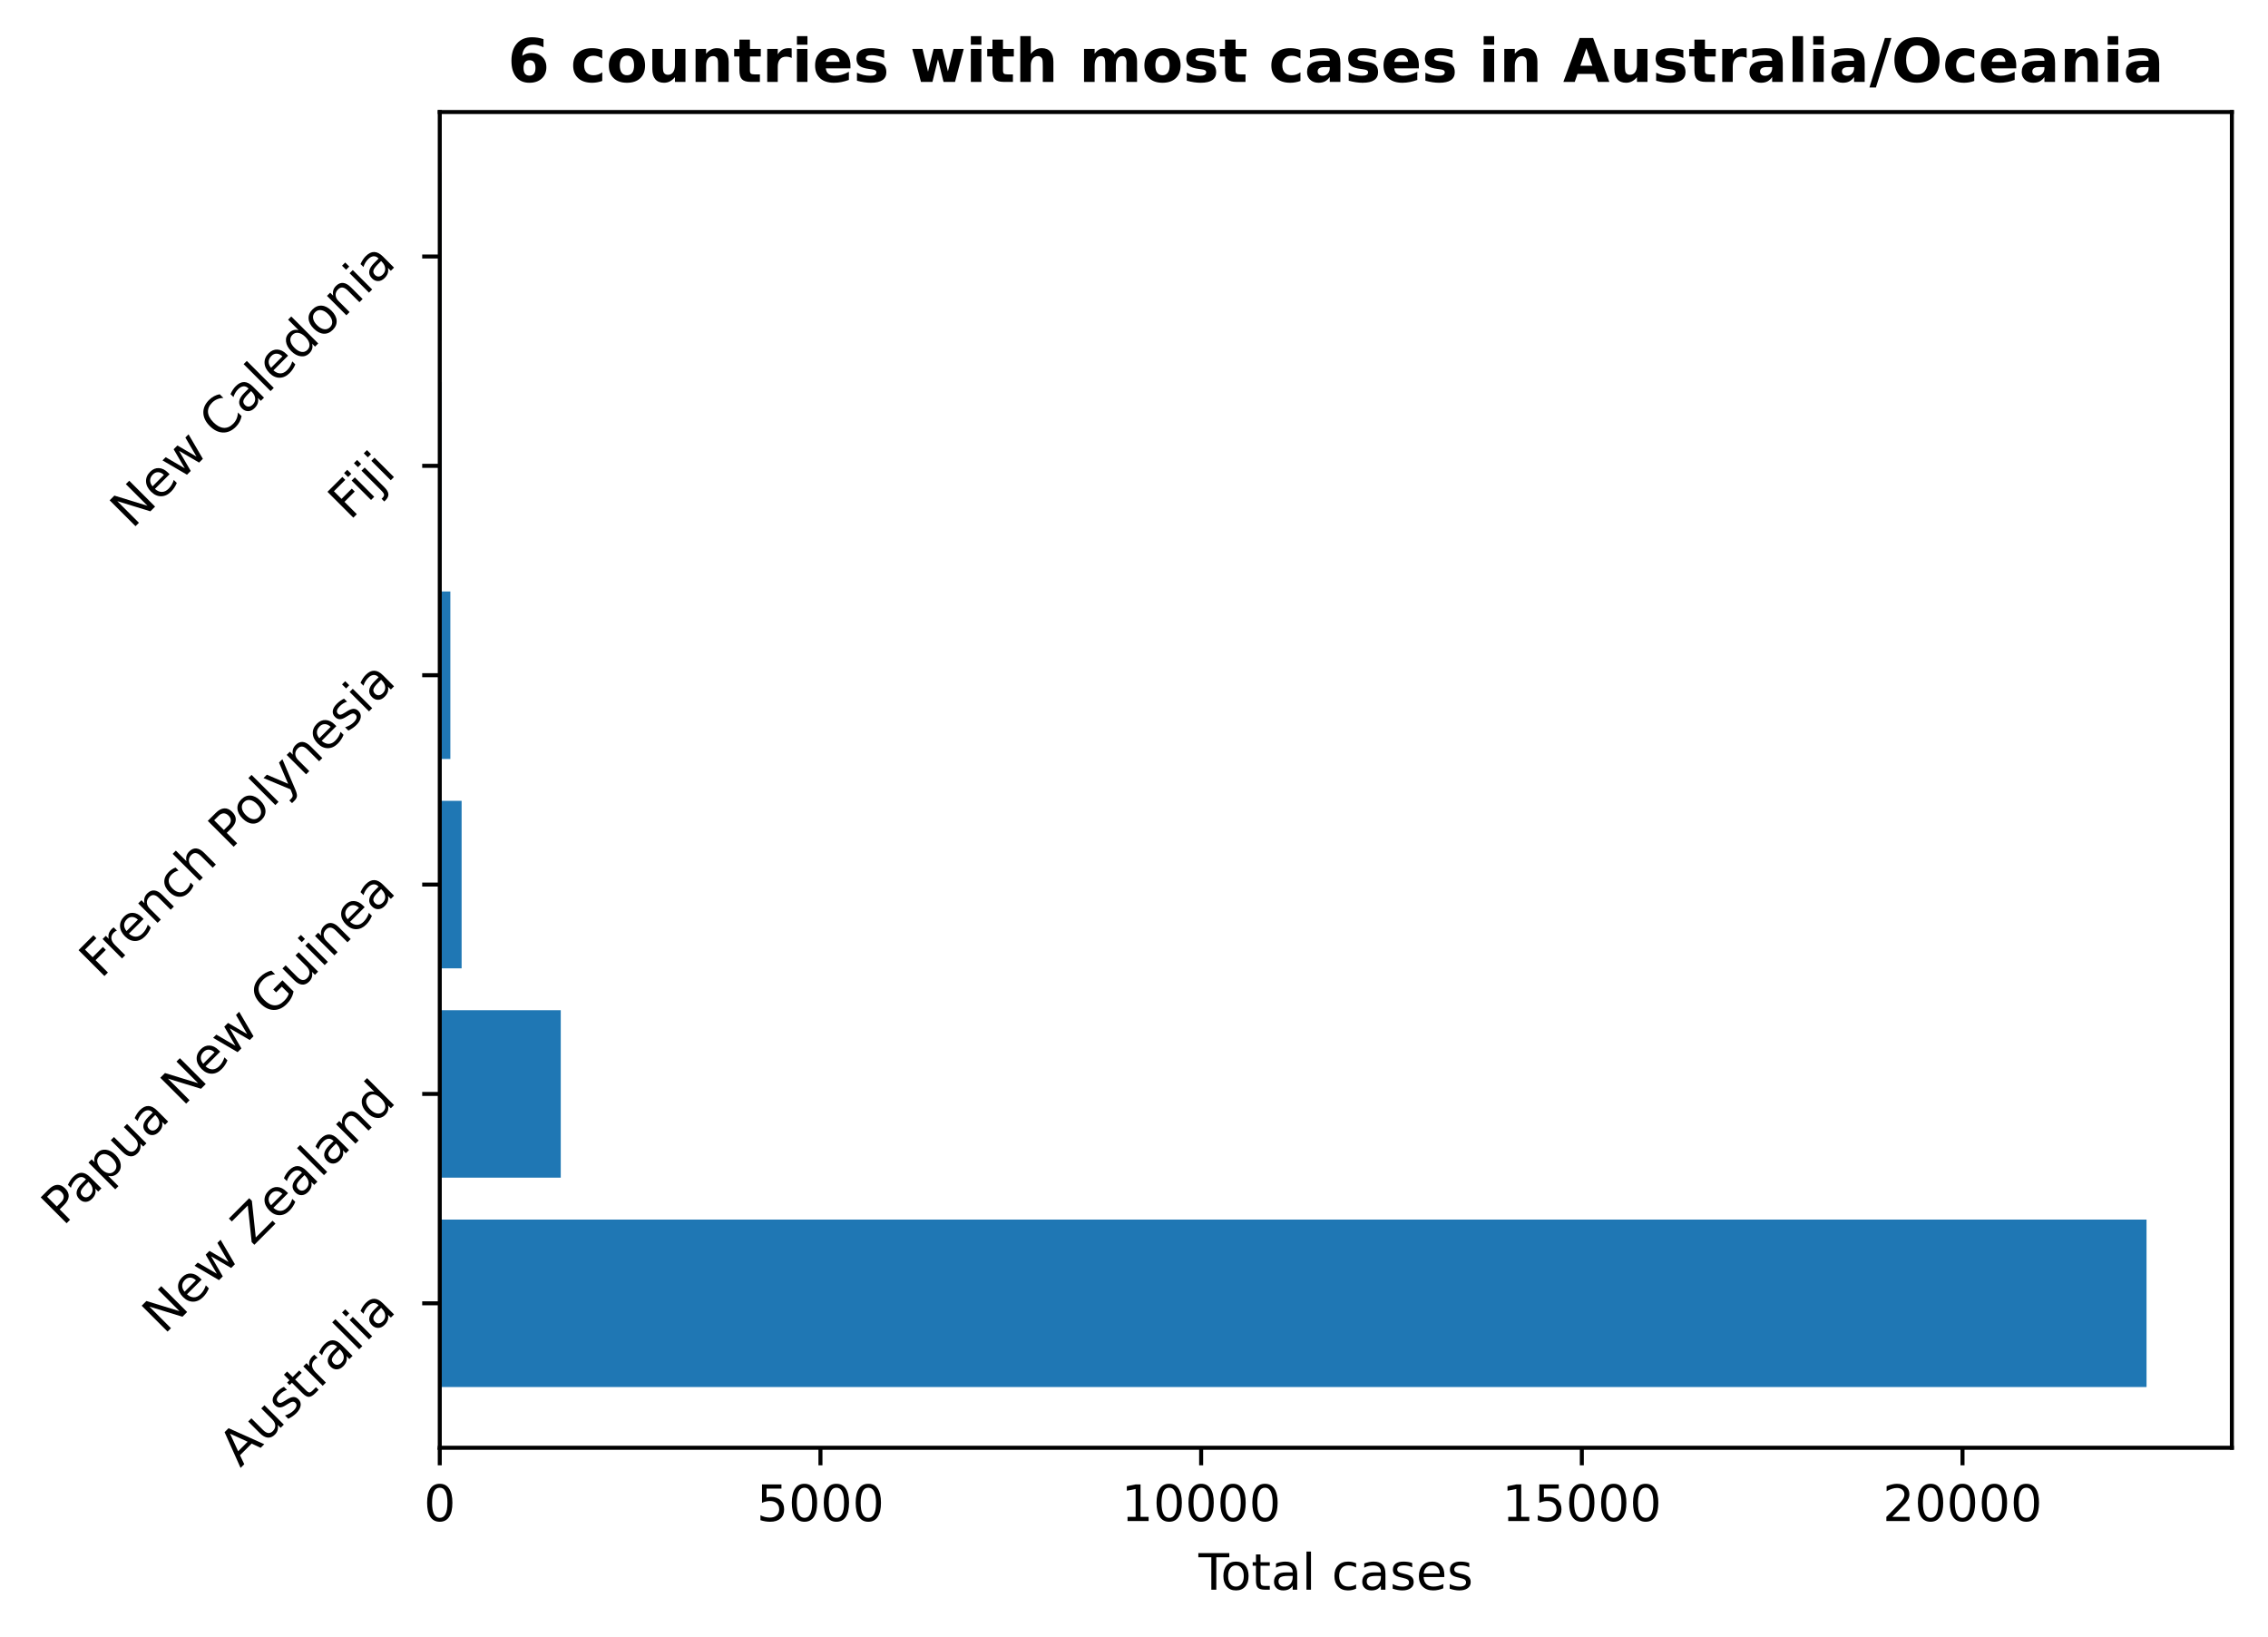
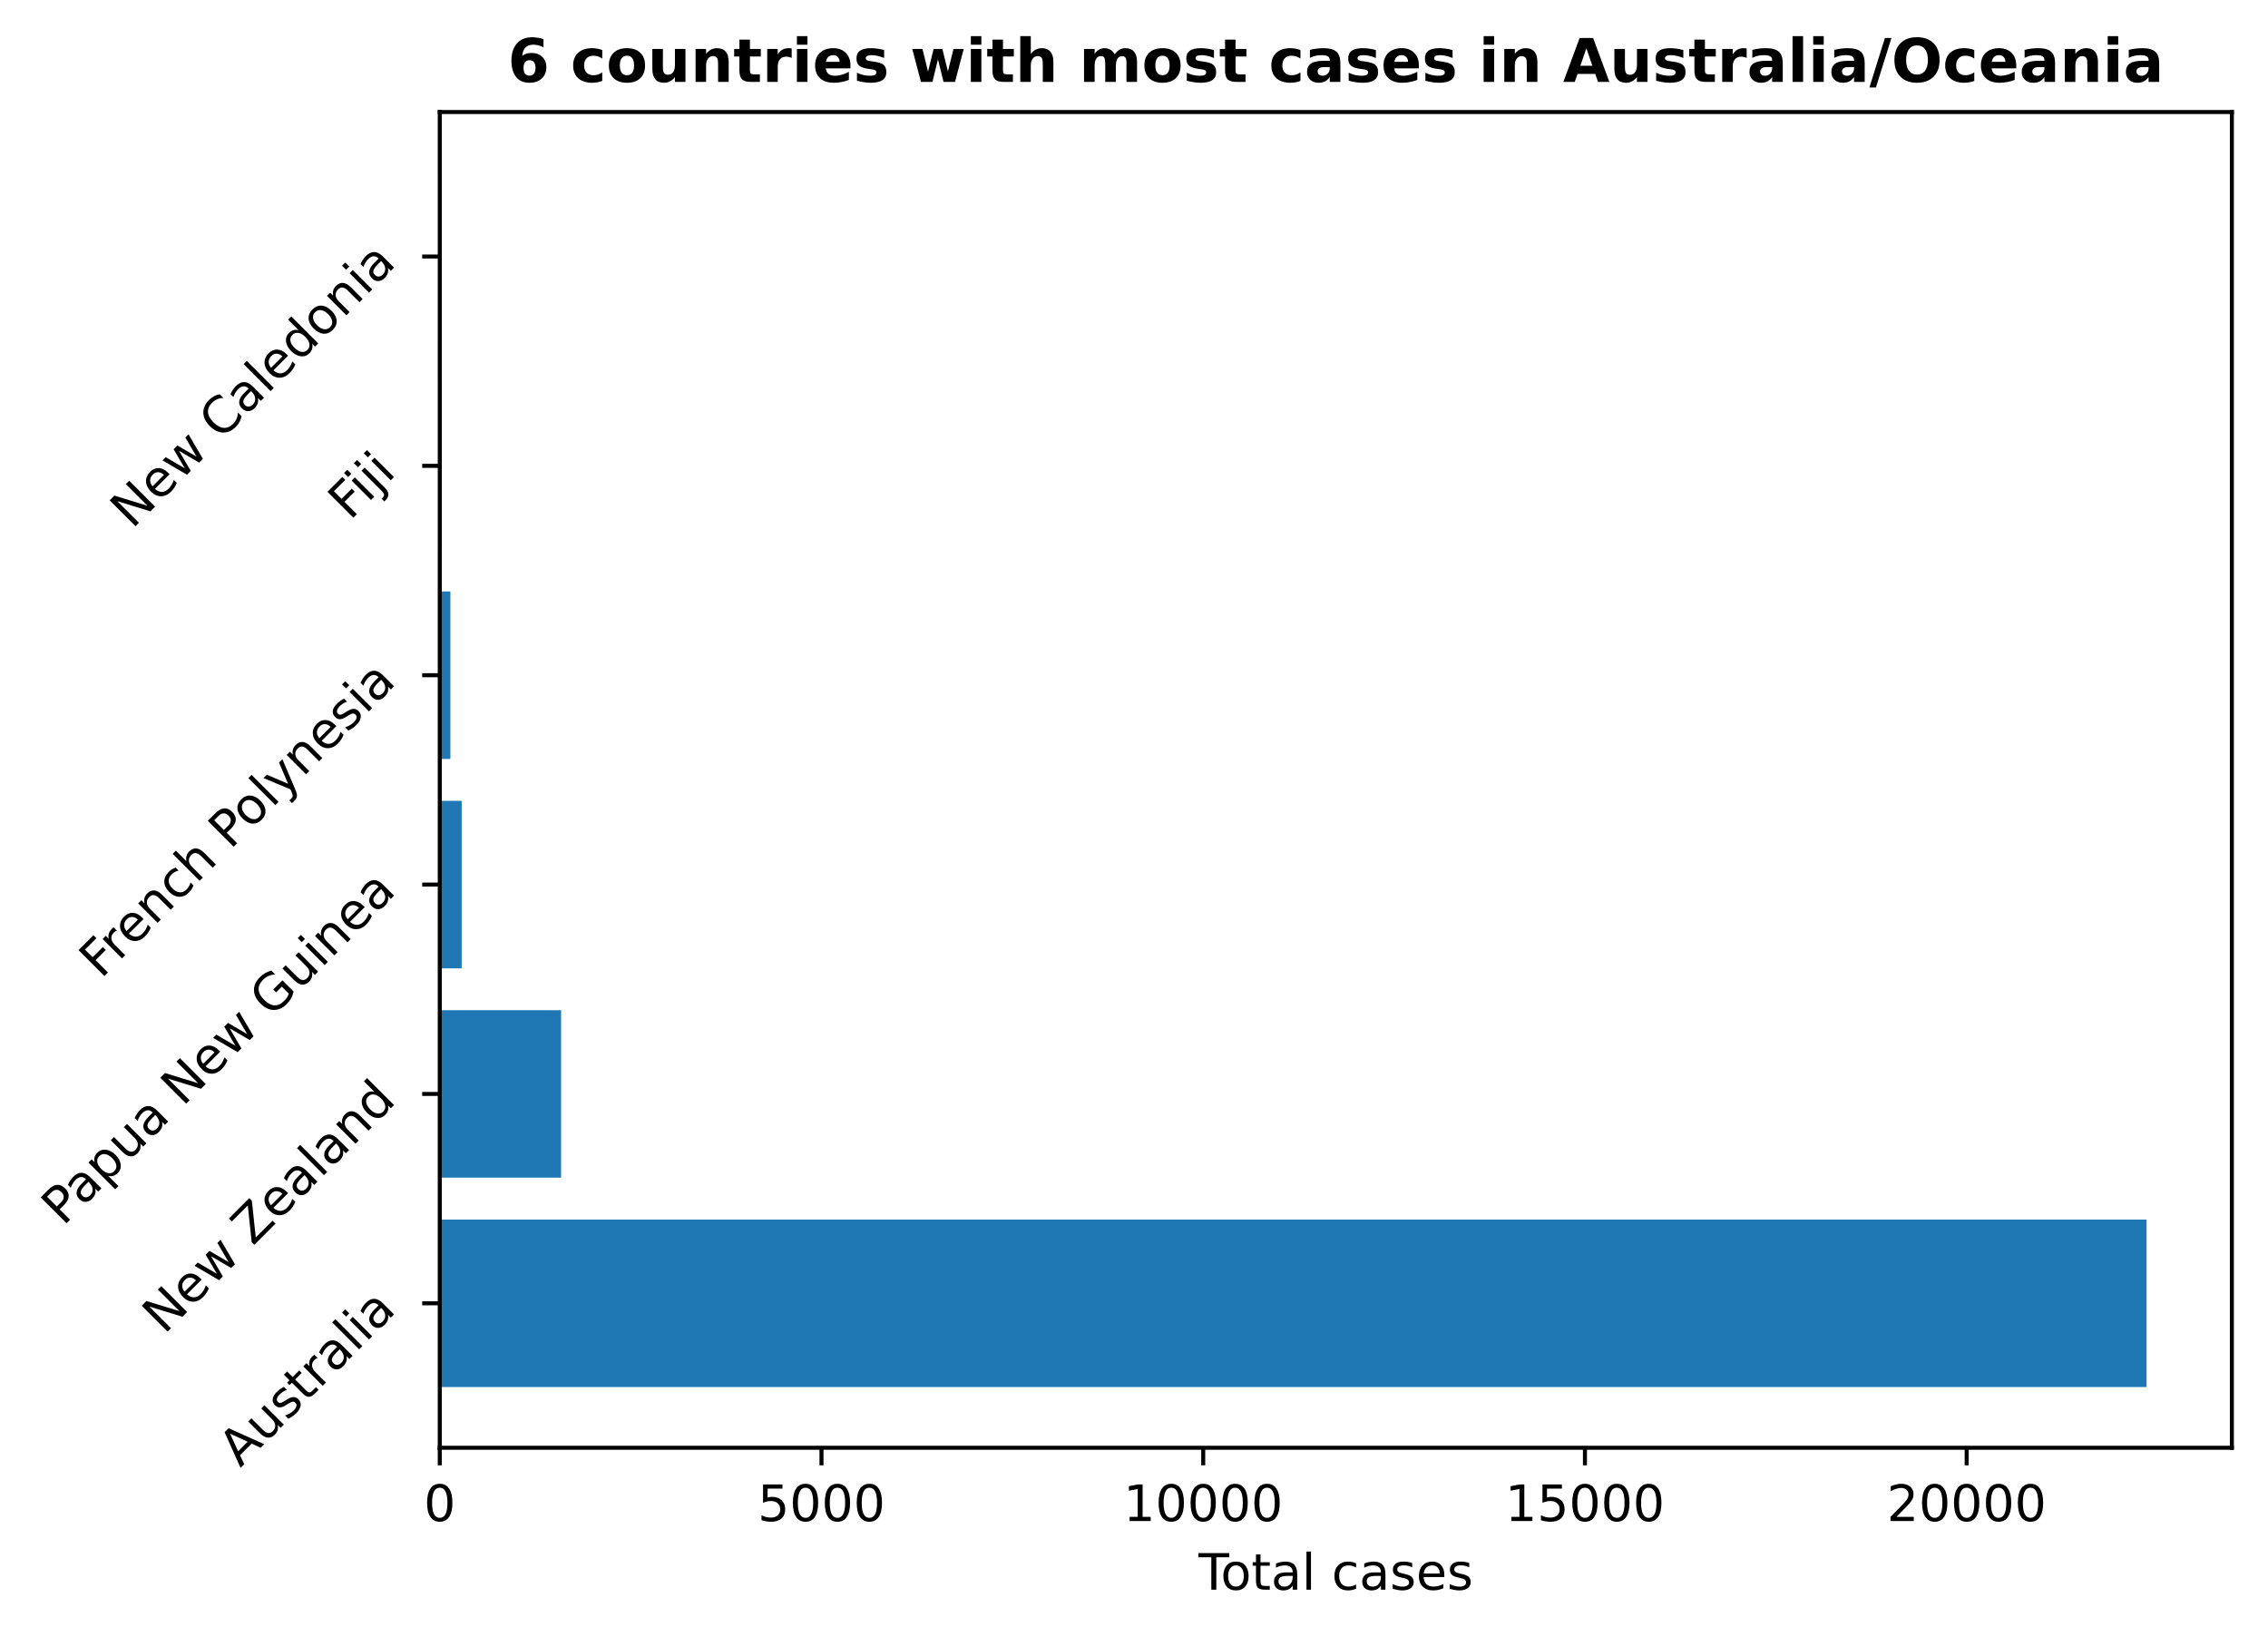
<svg xmlns="http://www.w3.org/2000/svg" xmlns:xlink="http://www.w3.org/1999/xlink" height="325.986pt" version="1.1" viewBox="0 0 451.954 325.986" width="451.954pt">
  <defs>
    <style type="text/css">
*{stroke-linecap:butt;stroke-linejoin:round;}
  </style>
  </defs>
  <g id="figure_1">
    <g id="patch_1">
      <path d="M 0 325.986  L 451.954 325.986  L 451.954 0  L 0 0  z " style="fill:none;" />
    </g>
    <g id="axes_1">
      <g id="patch_2">
        <path d="M 87.634 288.43  L 444.754 288.43  L 444.754 22.318  L 87.634 22.318  z " style="fill:none;" />
      </g>
      <g id="patch_3">
-         <path clip-path="url(#pe0f038e604)" d="M 87.634 276.334  L 427.748 276.334  L 427.748 242.966  L 87.634 242.966  z " style="fill:#1f77b4;" />
+         <path clip-path="url(#pf91550d7cb)" d="M 87.634 276.334  L 427.748 276.334  L 427.748 242.966  L 87.634 242.966  z " style="fill:#1f77b4;" />
      </g>
      <g id="patch_4">
-         <path clip-path="url(#pe0f038e604)" d="M 87.634 234.624  L 111.743 234.624  L 111.743 201.256  L 87.634 201.256  z " style="fill:#1f77b4;" />
+         <path clip-path="url(#pf91550d7cb)" d="M 87.634 234.624  L 111.808 234.624  L 111.808 201.256  L 87.634 201.256  z " style="fill:#1f77b4;" />
      </g>
      <g id="patch_5">
-         <path clip-path="url(#pe0f038e604)" d="M 87.634 192.913  L 91.989 192.913  L 91.989 159.545  L 87.634 159.545  z " style="fill:#1f77b4;" />
+         <path clip-path="url(#pf91550d7cb)" d="M 87.634 192.913  L 92 192.913  L 92 159.545  L 87.634 159.545  z " style="fill:#1f77b4;" />
      </g>
      <g id="patch_6">
-         <path clip-path="url(#pe0f038e604)" d="M 87.634 151.203  L 89.743 151.203  L 89.743 117.835  L 87.634 117.835  z " style="fill:#1f77b4;" />
+         <path clip-path="url(#pf91550d7cb)" d="M 87.634 151.203  L 89.749 151.203  L 89.749 117.835  L 87.634 117.835  z " style="fill:#1f77b4;" />
      </g>
      <g id="patch_7">
-         <path clip-path="url(#pe0f038e604)" d="M 87.634 109.493  L 88.044 109.493  L 88.044 76.124  L 87.634 76.124  z " style="fill:#1f77b4;" />
+         <path clip-path="url(#pf91550d7cb)" d="M 87.634 109.493  L 88.045 109.493  L 88.045 76.124  L 87.634 76.124  z " style="fill:#1f77b4;" />
      </g>
      <g id="patch_8">
-         <path clip-path="url(#pe0f038e604)" d="M 87.634 67.782  L 87.983 67.782  L 87.983 34.414  L 87.634 34.414  z " style="fill:#1f77b4;" />
+         <path clip-path="url(#pf91550d7cb)" d="M 87.634 67.782  L 87.984 67.782  L 87.984 34.414  L 87.634 34.414  z " style="fill:#1f77b4;" />
      </g>
      <g id="matplotlib.axis_1">
        <g id="xtick_1">
          <g id="line2d_1">
            <defs>
-               <path d="M 0 0  L 0 3.5  " id="m01aa84d77f" style="stroke:#000000;stroke-width:0.8;" />
-             </defs>
-             <g>
-               <use style="stroke:#000000;stroke-width:0.8;" x="87.634" xlink:href="#m01aa84d77f" y="288.43" />
+               <path d="M 0 0  L 0 3.5  " id="m4bcd33a7b6" style="stroke:#000000;stroke-width:0.8;" />
+             </defs>
+             <g>
+               <use style="stroke:#000000;stroke-width:0.8;" x="87.634" xlink:href="#m4bcd33a7b6" y="288.43" />
            </g>
          </g>
          <g id="text_1">
            <defs>
              <path d="M 31.781 66.406  Q 24.172 66.406 20.328 58.906  Q 16.5 51.422 16.5 36.375  Q 16.5 21.391 20.328 13.891  Q 24.172 6.391 31.781 6.391  Q 39.453 6.391 43.281 13.891  Q 47.125 21.391 47.125 36.375  Q 47.125 51.422 43.281 58.906  Q 39.453 66.406 31.781 66.406  z M 31.781 74.219  Q 44.047 74.219 50.516 64.516  Q 56.984 54.828 56.984 36.375  Q 56.984 17.969 50.516 8.266  Q 44.047 -1.422 31.781 -1.422  Q 19.531 -1.422 13.062 8.266  Q 6.594 17.969 6.594 36.375  Q 6.594 54.828 13.062 64.516  Q 19.531 74.219 31.781 74.219  z " id="DejaVuSans-48" />
            </defs>
            <g transform="translate(84.45289 303.0286)scale(0.1 -0.1)">
              <use xlink:href="#DejaVuSans-48" />
            </g>
          </g>
        </g>
        <g id="xtick_2">
          <g id="line2d_2">
            <g>
-               <use style="stroke:#000000;stroke-width:0.8;" x="163.495" xlink:href="#m01aa84d77f" y="288.43" />
+               <use style="stroke:#000000;stroke-width:0.8;" x="163.702" xlink:href="#m4bcd33a7b6" y="288.43" />
            </g>
          </g>
          <g id="text_2">
            <defs>
              <path d="M 10.797 72.906  L 49.516 72.906  L 49.516 64.594  L 19.828 64.594  L 19.828 46.734  Q 21.969 47.469 24.109 47.828  Q 26.266 48.188 28.422 48.188  Q 40.625 48.188 47.75 41.5  Q 54.891 34.812 54.891 23.391  Q 54.891 11.625 47.562 5.094  Q 40.234 -1.422 26.906 -1.422  Q 22.312 -1.422 17.547 -0.641  Q 12.797 0.141 7.719 1.703  L 7.719 11.625  Q 12.109 9.234 16.797 8.062  Q 21.484 6.891 26.703 6.891  Q 35.156 6.891 40.078 11.328  Q 45.016 15.766 45.016 23.391  Q 45.016 31 40.078 35.438  Q 35.156 39.891 26.703 39.891  Q 22.75 39.891 18.812 39.016  Q 14.891 38.141 10.797 36.281  z " id="DejaVuSans-53" />
            </defs>
-             <g transform="translate(150.7699 303.0286)scale(0.1 -0.1)">
+             <g transform="translate(150.9769 303.0286)scale(0.1 -0.1)">
              <use xlink:href="#DejaVuSans-53" />
              <use x="63.623" xlink:href="#DejaVuSans-48" />
              <use x="127.246" xlink:href="#DejaVuSans-48" />
              <use x="190.869" xlink:href="#DejaVuSans-48" />
            </g>
          </g>
        </g>
        <g id="xtick_3">
          <g id="line2d_3">
            <g>
-               <use style="stroke:#000000;stroke-width:0.8;" x="239.356" xlink:href="#m01aa84d77f" y="288.43" />
+               <use style="stroke:#000000;stroke-width:0.8;" x="239.77" xlink:href="#m4bcd33a7b6" y="288.43" />
            </g>
          </g>
          <g id="text_3">
            <defs>
              <path d="M 12.406 8.297  L 28.516 8.297  L 28.516 63.922  L 10.984 60.406  L 10.984 69.391  L 28.422 72.906  L 38.281 72.906  L 38.281 8.297  L 54.391 8.297  L 54.391 0  L 12.406 0  z " id="DejaVuSans-49" />
            </defs>
-             <g transform="translate(223.4495 303.0286)scale(0.1 -0.1)">
+             <g transform="translate(223.8635 303.0286)scale(0.1 -0.1)">
              <use xlink:href="#DejaVuSans-49" />
              <use x="63.623" xlink:href="#DejaVuSans-48" />
              <use x="127.246" xlink:href="#DejaVuSans-48" />
              <use x="190.869" xlink:href="#DejaVuSans-48" />
              <use x="254.492" xlink:href="#DejaVuSans-48" />
            </g>
          </g>
        </g>
        <g id="xtick_4">
          <g id="line2d_4">
            <g>
-               <use style="stroke:#000000;stroke-width:0.8;" x="315.217" xlink:href="#m01aa84d77f" y="288.43" />
+               <use style="stroke:#000000;stroke-width:0.8;" x="315.838" xlink:href="#m4bcd33a7b6" y="288.43" />
            </g>
          </g>
          <g id="text_4">
-             <g transform="translate(299.3103 303.0286)scale(0.1 -0.1)">
+             <g transform="translate(299.9313 303.0286)scale(0.1 -0.1)">
              <use xlink:href="#DejaVuSans-49" />
              <use x="63.623" xlink:href="#DejaVuSans-53" />
              <use x="127.246" xlink:href="#DejaVuSans-48" />
              <use x="190.869" xlink:href="#DejaVuSans-48" />
              <use x="254.492" xlink:href="#DejaVuSans-48" />
            </g>
          </g>
        </g>
        <g id="xtick_5">
          <g id="line2d_5">
            <g>
-               <use style="stroke:#000000;stroke-width:0.8;" x="391.077" xlink:href="#m01aa84d77f" y="288.43" />
+               <use style="stroke:#000000;stroke-width:0.8;" x="391.905" xlink:href="#m4bcd33a7b6" y="288.43" />
            </g>
          </g>
          <g id="text_5">
            <defs>
              <path d="M 19.188 8.297  L 53.609 8.297  L 53.609 0  L 7.328 0  L 7.328 8.297  Q 12.938 14.109 22.625 23.891  Q 32.328 33.688 34.812 36.531  Q 39.547 41.844 41.422 45.531  Q 43.312 49.219 43.312 52.781  Q 43.312 58.594 39.234 62.25  Q 35.156 65.922 28.609 65.922  Q 23.969 65.922 18.812 64.312  Q 13.672 62.703 7.812 59.422  L 7.812 69.391  Q 13.766 71.781 18.938 73  Q 24.125 74.219 28.422 74.219  Q 39.75 74.219 46.484 68.547  Q 53.219 62.891 53.219 53.422  Q 53.219 48.922 51.531 44.891  Q 49.859 40.875 45.406 35.406  Q 44.188 33.984 37.641 27.219  Q 31.109 20.453 19.188 8.297  z " id="DejaVuSans-50" />
            </defs>
-             <g transform="translate(375.1711 303.0286)scale(0.1 -0.1)">
+             <g transform="translate(375.999 303.0286)scale(0.1 -0.1)">
              <use xlink:href="#DejaVuSans-50" />
              <use x="63.623" xlink:href="#DejaVuSans-48" />
              <use x="127.246" xlink:href="#DejaVuSans-48" />
              <use x="190.869" xlink:href="#DejaVuSans-48" />
              <use x="254.492" xlink:href="#DejaVuSans-48" />
            </g>
          </g>
        </g>
        <g id="text_6">
          <defs>
            <path d="M -0.297 72.906  L 61.375 72.906  L 61.375 64.594  L 35.5 64.594  L 35.5 0  L 25.594 0  L 25.594 64.594  L -0.297 64.594  z " id="DejaVuSans-84" />
            <path d="M 30.609 48.391  Q 23.391 48.391 19.188 42.75  Q 14.984 37.109 14.984 27.297  Q 14.984 17.484 19.156 11.844  Q 23.344 6.203 30.609 6.203  Q 37.797 6.203 41.984 11.859  Q 46.188 17.531 46.188 27.297  Q 46.188 37.016 41.984 42.703  Q 37.797 48.391 30.609 48.391  z M 30.609 56  Q 42.328 56 49.016 48.375  Q 55.719 40.766 55.719 27.297  Q 55.719 13.875 49.016 6.219  Q 42.328 -1.422 30.609 -1.422  Q 18.844 -1.422 12.172 6.219  Q 5.516 13.875 5.516 27.297  Q 5.516 40.766 12.172 48.375  Q 18.844 56 30.609 56  z " id="DejaVuSans-111" />
            <path d="M 18.312 70.219  L 18.312 54.688  L 36.812 54.688  L 36.812 47.703  L 18.312 47.703  L 18.312 18.016  Q 18.312 11.328 20.141 9.422  Q 21.969 7.516 27.594 7.516  L 36.812 7.516  L 36.812 0  L 27.594 0  Q 17.188 0 13.234 3.875  Q 9.281 7.766 9.281 18.016  L 9.281 47.703  L 2.688 47.703  L 2.688 54.688  L 9.281 54.688  L 9.281 70.219  z " id="DejaVuSans-116" />
            <path d="M 34.281 27.484  Q 23.391 27.484 19.188 25  Q 14.984 22.516 14.984 16.5  Q 14.984 11.719 18.141 8.906  Q 21.297 6.109 26.703 6.109  Q 34.188 6.109 38.703 11.406  Q 43.219 16.703 43.219 25.484  L 43.219 27.484  z M 52.203 31.203  L 52.203 0  L 43.219 0  L 43.219 8.297  Q 40.141 3.328 35.547 0.953  Q 30.953 -1.422 24.312 -1.422  Q 15.922 -1.422 10.953 3.297  Q 6 8.016 6 15.922  Q 6 25.141 12.172 29.828  Q 18.359 34.516 30.609 34.516  L 43.219 34.516  L 43.219 35.406  Q 43.219 41.609 39.141 45  Q 35.062 48.391 27.688 48.391  Q 23 48.391 18.547 47.266  Q 14.109 46.141 10.016 43.891  L 10.016 52.203  Q 14.938 54.109 19.578 55.047  Q 24.219 56 28.609 56  Q 40.484 56 46.344 49.844  Q 52.203 43.703 52.203 31.203  z " id="DejaVuSans-97" />
            <path d="M 9.422 75.984  L 18.406 75.984  L 18.406 0  L 9.422 0  z " id="DejaVuSans-108" />
            <path id="DejaVuSans-32" />
            <path d="M 48.781 52.594  L 48.781 44.188  Q 44.969 46.297 41.141 47.344  Q 37.312 48.391 33.406 48.391  Q 24.656 48.391 19.812 42.844  Q 14.984 37.312 14.984 27.297  Q 14.984 17.281 19.812 11.734  Q 24.656 6.203 33.406 6.203  Q 37.312 6.203 41.141 7.25  Q 44.969 8.297 48.781 10.406  L 48.781 2.094  Q 45.016 0.344 40.984 -0.531  Q 36.969 -1.422 32.422 -1.422  Q 20.062 -1.422 12.781 6.344  Q 5.516 14.109 5.516 27.297  Q 5.516 40.672 12.859 48.328  Q 20.219 56 33.016 56  Q 37.156 56 41.109 55.141  Q 45.062 54.297 48.781 52.594  z " id="DejaVuSans-99" />
            <path d="M 44.281 53.078  L 44.281 44.578  Q 40.484 46.531 36.375 47.5  Q 32.281 48.484 27.875 48.484  Q 21.188 48.484 17.844 46.438  Q 14.5 44.391 14.5 40.281  Q 14.5 37.156 16.891 35.375  Q 19.281 33.594 26.516 31.984  L 29.594 31.297  Q 39.156 29.25 43.188 25.516  Q 47.219 21.781 47.219 15.094  Q 47.219 7.469 41.188 3.016  Q 35.156 -1.422 24.609 -1.422  Q 20.219 -1.422 15.453 -0.562  Q 10.688 0.297 5.422 2  L 5.422 11.281  Q 10.406 8.688 15.234 7.391  Q 20.062 6.109 24.812 6.109  Q 31.156 6.109 34.562 8.281  Q 37.984 10.453 37.984 14.406  Q 37.984 18.062 35.516 20.016  Q 33.062 21.969 24.703 23.781  L 21.578 24.516  Q 13.234 26.266 9.516 29.906  Q 5.812 33.547 5.812 39.891  Q 5.812 47.609 11.281 51.797  Q 16.75 56 26.812 56  Q 31.781 56 36.172 55.266  Q 40.578 54.547 44.281 53.078  z " id="DejaVuSans-115" />
            <path d="M 56.203 29.594  L 56.203 25.203  L 14.891 25.203  Q 15.484 15.922 20.484 11.062  Q 25.484 6.203 34.422 6.203  Q 39.594 6.203 44.453 7.469  Q 49.312 8.734 54.109 11.281  L 54.109 2.781  Q 49.266 0.734 44.188 -0.344  Q 39.109 -1.422 33.891 -1.422  Q 20.797 -1.422 13.156 6.188  Q 5.516 13.812 5.516 26.812  Q 5.516 40.234 12.766 48.109  Q 20.016 56 32.328 56  Q 43.359 56 49.781 48.891  Q 56.203 41.797 56.203 29.594  z M 47.219 32.234  Q 47.125 39.594 43.094 43.984  Q 39.062 48.391 32.422 48.391  Q 24.906 48.391 20.391 44.141  Q 15.875 39.891 15.188 32.172  z " id="DejaVuSans-101" />
          </defs>
          <g transform="translate(238.8293 316.7067)scale(0.1 -0.1)">
            <use xlink:href="#DejaVuSans-84" />
            <use x="44.084" xlink:href="#DejaVuSans-111" />
            <use x="105.266" xlink:href="#DejaVuSans-116" />
            <use x="144.475" xlink:href="#DejaVuSans-97" />
            <use x="205.754" xlink:href="#DejaVuSans-108" />
            <use x="233.537" xlink:href="#DejaVuSans-32" />
            <use x="265.324" xlink:href="#DejaVuSans-99" />
            <use x="320.305" xlink:href="#DejaVuSans-97" />
            <use x="381.584" xlink:href="#DejaVuSans-115" />
            <use x="433.684" xlink:href="#DejaVuSans-101" />
            <use x="495.207" xlink:href="#DejaVuSans-115" />
          </g>
        </g>
      </g>
      <g id="matplotlib.axis_2">
        <g id="ytick_1">
          <g id="line2d_6">
            <defs>
-               <path d="M 0 0  L -3.5 0  " id="m6ec6bbbc01" style="stroke:#000000;stroke-width:0.8;" />
-             </defs>
-             <g>
-               <use style="stroke:#000000;stroke-width:0.8;" x="87.634" xlink:href="#m6ec6bbbc01" y="259.65" />
+               <path d="M 0 0  L -3.5 0  " id="m7ad11fb06f" style="stroke:#000000;stroke-width:0.8;" />
+             </defs>
+             <g>
+               <use style="stroke:#000000;stroke-width:0.8;" x="87.634" xlink:href="#m7ad11fb06f" y="259.65" />
            </g>
          </g>
          <g id="text_7">
            <defs>
              <path d="M 34.188 63.188  L 20.797 26.906  L 47.609 26.906  z M 28.609 72.906  L 39.797 72.906  L 67.578 0  L 57.328 0  L 50.688 18.703  L 17.828 18.703  L 11.188 0  L 0.781 0  z " id="DejaVuSans-65" />
              <path d="M 8.5 21.578  L 8.5 54.688  L 17.484 54.688  L 17.484 21.922  Q 17.484 14.156 20.5 10.266  Q 23.531 6.391 29.594 6.391  Q 36.859 6.391 41.078 11.031  Q 45.312 15.672 45.312 23.688  L 45.312 54.688  L 54.297 54.688  L 54.297 0  L 45.312 0  L 45.312 8.406  Q 42.047 3.422 37.719 1  Q 33.406 -1.422 27.688 -1.422  Q 18.266 -1.422 13.375 4.438  Q 8.5 10.297 8.5 21.578  z M 31.109 56  z " id="DejaVuSans-117" />
              <path d="M 41.109 46.297  Q 39.594 47.172 37.812 47.578  Q 36.031 48 33.891 48  Q 26.266 48 22.188 43.047  Q 18.109 38.094 18.109 28.812  L 18.109 0  L 9.078 0  L 9.078 54.688  L 18.109 54.688  L 18.109 46.188  Q 20.953 51.172 25.484 53.578  Q 30.031 56 36.531 56  Q 37.453 56 38.578 55.875  Q 39.703 55.766 41.062 55.516  z " id="DejaVuSans-114" />
              <path d="M 9.422 54.688  L 18.406 54.688  L 18.406 0  L 9.422 0  z M 9.422 75.984  L 18.406 75.984  L 18.406 64.594  L 9.422 64.594  z " id="DejaVuSans-105" />
            </defs>
            <g transform="translate(47.88737 292.4999)rotate(-45)scale(0.1 -0.1)">
              <use xlink:href="#DejaVuSans-65" />
              <use x="68.408" xlink:href="#DejaVuSans-117" />
              <use x="131.787" xlink:href="#DejaVuSans-115" />
              <use x="183.887" xlink:href="#DejaVuSans-116" />
              <use x="223.096" xlink:href="#DejaVuSans-114" />
              <use x="264.209" xlink:href="#DejaVuSans-97" />
              <use x="325.488" xlink:href="#DejaVuSans-108" />
              <use x="353.271" xlink:href="#DejaVuSans-105" />
              <use x="381.055" xlink:href="#DejaVuSans-97" />
            </g>
          </g>
        </g>
        <g id="ytick_2">
          <g id="line2d_7">
            <g>
-               <use style="stroke:#000000;stroke-width:0.8;" x="87.634" xlink:href="#m6ec6bbbc01" y="217.94" />
+               <use style="stroke:#000000;stroke-width:0.8;" x="87.634" xlink:href="#m7ad11fb06f" y="217.94" />
            </g>
          </g>
          <g id="text_8">
            <defs>
              <path d="M 9.812 72.906  L 23.094 72.906  L 55.422 11.922  L 55.422 72.906  L 64.984 72.906  L 64.984 0  L 51.703 0  L 19.391 60.984  L 19.391 0  L 9.812 0  z " id="DejaVuSans-78" />
              <path d="M 4.203 54.688  L 13.188 54.688  L 24.422 12.016  L 35.594 54.688  L 46.188 54.688  L 57.422 12.016  L 68.609 54.688  L 77.594 54.688  L 63.281 0  L 52.688 0  L 40.922 44.828  L 29.109 0  L 18.5 0  z " id="DejaVuSans-119" />
              <path d="M 5.609 72.906  L 62.891 72.906  L 62.891 65.375  L 16.797 8.297  L 64.016 8.297  L 64.016 0  L 4.5 0  L 4.5 7.516  L 50.594 64.594  L 5.609 64.594  z " id="DejaVuSans-90" />
              <path d="M 54.891 33.016  L 54.891 0  L 45.906 0  L 45.906 32.719  Q 45.906 40.484 42.875 44.328  Q 39.844 48.188 33.797 48.188  Q 26.516 48.188 22.312 43.547  Q 18.109 38.922 18.109 30.906  L 18.109 0  L 9.078 0  L 9.078 54.688  L 18.109 54.688  L 18.109 46.188  Q 21.344 51.125 25.703 53.562  Q 30.078 56 35.797 56  Q 45.219 56 50.047 50.172  Q 54.891 44.344 54.891 33.016  z " id="DejaVuSans-110" />
              <path d="M 45.406 46.391  L 45.406 75.984  L 54.391 75.984  L 54.391 0  L 45.406 0  L 45.406 8.203  Q 42.578 3.328 38.25 0.953  Q 33.938 -1.422 27.875 -1.422  Q 17.969 -1.422 11.734 6.484  Q 5.516 14.406 5.516 27.297  Q 5.516 40.188 11.734 48.094  Q 17.969 56 27.875 56  Q 33.938 56 38.25 53.625  Q 42.578 51.266 45.406 46.391  z M 14.797 27.297  Q 14.797 17.391 18.875 11.75  Q 22.953 6.109 30.078 6.109  Q 37.203 6.109 41.297 11.75  Q 45.406 17.391 45.406 27.297  Q 45.406 37.203 41.297 42.844  Q 37.203 48.484 30.078 48.484  Q 22.953 48.484 18.875 42.844  Q 14.797 37.203 14.797 27.297  z " id="DejaVuSans-100" />
            </defs>
            <g transform="translate(32.69672 265.9802)rotate(-45)scale(0.1 -0.1)">
              <use xlink:href="#DejaVuSans-78" />
              <use x="74.805" xlink:href="#DejaVuSans-101" />
              <use x="136.328" xlink:href="#DejaVuSans-119" />
              <use x="218.115" xlink:href="#DejaVuSans-32" />
              <use x="249.902" xlink:href="#DejaVuSans-90" />
              <use x="318.408" xlink:href="#DejaVuSans-101" />
              <use x="379.932" xlink:href="#DejaVuSans-97" />
              <use x="441.211" xlink:href="#DejaVuSans-108" />
              <use x="468.994" xlink:href="#DejaVuSans-97" />
              <use x="530.273" xlink:href="#DejaVuSans-110" />
              <use x="593.652" xlink:href="#DejaVuSans-100" />
            </g>
          </g>
        </g>
        <g id="ytick_3">
          <g id="line2d_8">
            <g>
-               <use style="stroke:#000000;stroke-width:0.8;" x="87.634" xlink:href="#m6ec6bbbc01" y="176.229" />
+               <use style="stroke:#000000;stroke-width:0.8;" x="87.634" xlink:href="#m7ad11fb06f" y="176.229" />
            </g>
          </g>
          <g id="text_9">
            <defs>
              <path d="M 19.672 64.797  L 19.672 37.406  L 32.078 37.406  Q 38.969 37.406 42.719 40.969  Q 46.484 44.531 46.484 51.125  Q 46.484 57.672 42.719 61.234  Q 38.969 64.797 32.078 64.797  z M 9.812 72.906  L 32.078 72.906  Q 44.344 72.906 50.609 67.359  Q 56.891 61.812 56.891 51.125  Q 56.891 40.328 50.609 34.812  Q 44.344 29.297 32.078 29.297  L 19.672 29.297  L 19.672 0  L 9.812 0  z " id="DejaVuSans-80" />
              <path d="M 18.109 8.203  L 18.109 -20.797  L 9.078 -20.797  L 9.078 54.688  L 18.109 54.688  L 18.109 46.391  Q 20.953 51.266 25.266 53.625  Q 29.594 56 35.594 56  Q 45.562 56 51.781 48.094  Q 58.016 40.188 58.016 27.297  Q 58.016 14.406 51.781 6.484  Q 45.562 -1.422 35.594 -1.422  Q 29.594 -1.422 25.266 0.953  Q 20.953 3.328 18.109 8.203  z M 48.688 27.297  Q 48.688 37.203 44.609 42.844  Q 40.531 48.484 33.406 48.484  Q 26.266 48.484 22.188 42.844  Q 18.109 37.203 18.109 27.297  Q 18.109 17.391 22.188 11.75  Q 26.266 6.109 33.406 6.109  Q 40.531 6.109 44.609 11.75  Q 48.688 17.391 48.688 27.297  z " id="DejaVuSans-112" />
              <path d="M 59.516 10.406  L 59.516 29.984  L 43.406 29.984  L 43.406 38.094  L 69.281 38.094  L 69.281 6.781  Q 63.578 2.734 56.688 0.656  Q 49.812 -1.422 42 -1.422  Q 24.906 -1.422 15.25 8.562  Q 5.609 18.562 5.609 36.375  Q 5.609 54.25 15.25 64.234  Q 24.906 74.219 42 74.219  Q 49.125 74.219 55.547 72.453  Q 61.969 70.703 67.391 67.281  L 67.391 56.781  Q 61.922 61.422 55.766 63.766  Q 49.609 66.109 42.828 66.109  Q 29.438 66.109 22.719 58.641  Q 16.016 51.172 16.016 36.375  Q 16.016 21.625 22.719 14.156  Q 29.438 6.688 42.828 6.688  Q 48.047 6.688 52.141 7.594  Q 56.25 8.5 59.516 10.406  z " id="DejaVuSans-71" />
            </defs>
            <g transform="translate(12.57291 244.3937)rotate(-45)scale(0.1 -0.1)">
              <use xlink:href="#DejaVuSans-80" />
              <use x="55.803" xlink:href="#DejaVuSans-97" />
              <use x="117.082" xlink:href="#DejaVuSans-112" />
              <use x="180.559" xlink:href="#DejaVuSans-117" />
              <use x="243.938" xlink:href="#DejaVuSans-97" />
              <use x="305.217" xlink:href="#DejaVuSans-32" />
              <use x="337.004" xlink:href="#DejaVuSans-78" />
              <use x="411.809" xlink:href="#DejaVuSans-101" />
              <use x="473.332" xlink:href="#DejaVuSans-119" />
              <use x="555.119" xlink:href="#DejaVuSans-32" />
              <use x="586.906" xlink:href="#DejaVuSans-71" />
              <use x="664.396" xlink:href="#DejaVuSans-117" />
              <use x="727.775" xlink:href="#DejaVuSans-105" />
              <use x="755.559" xlink:href="#DejaVuSans-110" />
              <use x="818.938" xlink:href="#DejaVuSans-101" />
              <use x="880.461" xlink:href="#DejaVuSans-97" />
            </g>
          </g>
        </g>
        <g id="ytick_4">
          <g id="line2d_9">
            <g>
-               <use style="stroke:#000000;stroke-width:0.8;" x="87.634" xlink:href="#m6ec6bbbc01" y="134.519" />
+               <use style="stroke:#000000;stroke-width:0.8;" x="87.634" xlink:href="#m7ad11fb06f" y="134.519" />
            </g>
          </g>
          <g id="text_10">
            <defs>
              <path d="M 9.812 72.906  L 51.703 72.906  L 51.703 64.594  L 19.672 64.594  L 19.672 43.109  L 48.578 43.109  L 48.578 34.812  L 19.672 34.812  L 19.672 0  L 9.812 0  z " id="DejaVuSans-70" />
              <path d="M 54.891 33.016  L 54.891 0  L 45.906 0  L 45.906 32.719  Q 45.906 40.484 42.875 44.328  Q 39.844 48.188 33.797 48.188  Q 26.516 48.188 22.312 43.547  Q 18.109 38.922 18.109 30.906  L 18.109 0  L 9.078 0  L 9.078 75.984  L 18.109 75.984  L 18.109 46.188  Q 21.344 51.125 25.703 53.562  Q 30.078 56 35.797 56  Q 45.219 56 50.047 50.172  Q 54.891 44.344 54.891 33.016  z " id="DejaVuSans-104" />
              <path d="M 32.172 -5.078  Q 28.375 -14.844 24.75 -17.812  Q 21.141 -20.797 15.094 -20.797  L 7.906 -20.797  L 7.906 -13.281  L 13.188 -13.281  Q 16.891 -13.281 18.938 -11.516  Q 21 -9.766 23.484 -3.219  L 25.094 0.875  L 2.984 54.688  L 12.5 54.688  L 29.594 11.922  L 46.688 54.688  L 56.203 54.688  z " id="DejaVuSans-121" />
            </defs>
            <g transform="translate(20.11575 195.1405)rotate(-45)scale(0.1 -0.1)">
              <use xlink:href="#DejaVuSans-70" />
              <use x="50.27" xlink:href="#DejaVuSans-114" />
              <use x="89.133" xlink:href="#DejaVuSans-101" />
              <use x="150.656" xlink:href="#DejaVuSans-110" />
              <use x="214.035" xlink:href="#DejaVuSans-99" />
              <use x="269.016" xlink:href="#DejaVuSans-104" />
              <use x="332.395" xlink:href="#DejaVuSans-32" />
              <use x="364.182" xlink:href="#DejaVuSans-80" />
              <use x="420.859" xlink:href="#DejaVuSans-111" />
              <use x="482.041" xlink:href="#DejaVuSans-108" />
              <use x="509.824" xlink:href="#DejaVuSans-121" />
              <use x="569.004" xlink:href="#DejaVuSans-110" />
              <use x="632.383" xlink:href="#DejaVuSans-101" />
              <use x="693.906" xlink:href="#DejaVuSans-115" />
              <use x="746.006" xlink:href="#DejaVuSans-105" />
              <use x="773.789" xlink:href="#DejaVuSans-97" />
            </g>
          </g>
        </g>
        <g id="ytick_5">
          <g id="line2d_10">
            <g>
-               <use style="stroke:#000000;stroke-width:0.8;" x="87.634" xlink:href="#m6ec6bbbc01" y="92.809" />
+               <use style="stroke:#000000;stroke-width:0.8;" x="87.634" xlink:href="#m7ad11fb06f" y="92.809" />
            </g>
          </g>
          <g id="text_11">
            <defs>
              <path d="M 9.422 54.688  L 18.406 54.688  L 18.406 -0.984  Q 18.406 -11.422 14.422 -16.109  Q 10.453 -20.797 1.609 -20.797  L -1.812 -20.797  L -1.812 -13.188  L 0.594 -13.188  Q 5.719 -13.188 7.562 -10.812  Q 9.422 -8.453 9.422 -0.984  z M 9.422 75.984  L 18.406 75.984  L 18.406 64.594  L 9.422 64.594  z " id="DejaVuSans-106" />
            </defs>
            <g transform="translate(69.71597 103.8299)rotate(-45)scale(0.1 -0.1)">
              <use xlink:href="#DejaVuSans-70" />
              <use x="50.27" xlink:href="#DejaVuSans-105" />
              <use x="78.053" xlink:href="#DejaVuSans-106" />
              <use x="105.836" xlink:href="#DejaVuSans-105" />
            </g>
          </g>
        </g>
        <g id="ytick_6">
          <g id="line2d_11">
            <g>
-               <use style="stroke:#000000;stroke-width:0.8;" x="87.634" xlink:href="#m6ec6bbbc01" y="51.098" />
+               <use style="stroke:#000000;stroke-width:0.8;" x="87.634" xlink:href="#m7ad11fb06f" y="51.098" />
            </g>
          </g>
          <g id="text_12">
            <defs>
              <path d="M 64.406 67.281  L 64.406 56.891  Q 59.422 61.531 53.781 63.812  Q 48.141 66.109 41.797 66.109  Q 29.297 66.109 22.656 58.469  Q 16.016 50.828 16.016 36.375  Q 16.016 21.969 22.656 14.328  Q 29.297 6.688 41.797 6.688  Q 48.141 6.688 53.781 8.984  Q 59.422 11.281 64.406 15.922  L 64.406 5.609  Q 59.234 2.094 53.438 0.328  Q 47.656 -1.422 41.219 -1.422  Q 24.656 -1.422 15.125 8.703  Q 5.609 18.844 5.609 36.375  Q 5.609 53.953 15.125 64.078  Q 24.656 74.219 41.219 74.219  Q 47.75 74.219 53.531 72.484  Q 59.328 70.75 64.406 67.281  z " id="DejaVuSans-67" />
            </defs>
            <g transform="translate(26.31177 105.5238)rotate(-45)scale(0.1 -0.1)">
              <use xlink:href="#DejaVuSans-78" />
              <use x="74.805" xlink:href="#DejaVuSans-101" />
              <use x="136.328" xlink:href="#DejaVuSans-119" />
              <use x="218.115" xlink:href="#DejaVuSans-32" />
              <use x="249.902" xlink:href="#DejaVuSans-67" />
              <use x="319.727" xlink:href="#DejaVuSans-97" />
              <use x="381.006" xlink:href="#DejaVuSans-108" />
              <use x="408.789" xlink:href="#DejaVuSans-101" />
              <use x="470.312" xlink:href="#DejaVuSans-100" />
              <use x="533.789" xlink:href="#DejaVuSans-111" />
              <use x="594.971" xlink:href="#DejaVuSans-110" />
              <use x="658.35" xlink:href="#DejaVuSans-105" />
              <use x="686.133" xlink:href="#DejaVuSans-97" />
            </g>
          </g>
        </g>
      </g>
      <g id="patch_9">
        <path d="M 87.634 288.43  L 87.634 22.318  " style="fill:none;stroke:#000000;stroke-linecap:square;stroke-linejoin:miter;stroke-width:0.8;" />
      </g>
      <g id="patch_10">
        <path d="M 444.754 288.43  L 444.754 22.318  " style="fill:none;stroke:#000000;stroke-linecap:square;stroke-linejoin:miter;stroke-width:0.8;" />
      </g>
      <g id="patch_11">
        <path d="M 87.634 288.43  L 444.754 288.43  " style="fill:none;stroke:#000000;stroke-linecap:square;stroke-linejoin:miter;stroke-width:0.8;" />
      </g>
      <g id="patch_12">
        <path d="M 87.634 22.318  L 444.754 22.318  " style="fill:none;stroke:#000000;stroke-linecap:square;stroke-linejoin:miter;stroke-width:0.8;" />
      </g>
      <g id="text_13">
        <defs>
          <path d="M 36.188 35.984  Q 31.25 35.984 28.781 32.781  Q 26.312 29.594 26.312 23.188  Q 26.312 16.797 28.781 13.594  Q 31.25 10.406 36.188 10.406  Q 41.156 10.406 43.625 13.594  Q 46.094 16.797 46.094 23.188  Q 46.094 29.594 43.625 32.781  Q 41.156 35.984 36.188 35.984  z M 59.422 71  L 59.422 57.516  Q 54.781 59.719 50.672 60.766  Q 46.578 61.812 42.672 61.812  Q 34.281 61.812 29.594 57.141  Q 24.906 52.484 24.125 43.312  Q 27.344 45.703 31.094 46.891  Q 34.859 48.094 39.312 48.094  Q 50.484 48.094 57.344 41.547  Q 64.203 35.016 64.203 24.422  Q 64.203 12.703 56.531 5.641  Q 48.875 -1.422 35.984 -1.422  Q 21.781 -1.422 13.984 8.172  Q 6.203 17.781 6.203 35.406  Q 6.203 53.469 15.312 63.797  Q 24.422 74.125 40.281 74.125  Q 45.312 74.125 50.047 73.344  Q 54.781 72.562 59.422 71  z " id="DejaVuSans-Bold-54" />
          <path id="DejaVuSans-Bold-32" />
          <path d="M 52.594 52.984  L 52.594 38.719  Q 49.031 41.156 45.438 42.328  Q 41.844 43.5 37.984 43.5  Q 30.672 43.5 26.594 39.234  Q 22.516 34.969 22.516 27.297  Q 22.516 19.625 26.594 15.344  Q 30.672 11.078 37.984 11.078  Q 42.094 11.078 45.781 12.297  Q 49.469 13.531 52.594 15.922  L 52.594 1.609  Q 48.484 0.094 44.266 -0.656  Q 40.047 -1.422 35.797 -1.422  Q 21 -1.422 12.641 6.172  Q 4.297 13.766 4.297 27.297  Q 4.297 40.828 12.641 48.406  Q 21 56 35.797 56  Q 40.094 56 44.266 55.25  Q 48.438 54.5 52.594 52.984  z " id="DejaVuSans-Bold-99" />
          <path d="M 34.422 43.5  Q 28.609 43.5 25.562 39.328  Q 22.516 35.156 22.516 27.297  Q 22.516 19.438 25.562 15.25  Q 28.609 11.078 34.422 11.078  Q 40.141 11.078 43.156 15.25  Q 46.188 19.438 46.188 27.297  Q 46.188 35.156 43.156 39.328  Q 40.141 43.5 34.422 43.5  z M 34.422 56  Q 48.531 56 56.469 48.375  Q 64.406 40.766 64.406 27.297  Q 64.406 13.812 56.469 6.188  Q 48.531 -1.422 34.422 -1.422  Q 20.266 -1.422 12.281 6.188  Q 4.297 13.812 4.297 27.297  Q 4.297 40.766 12.281 48.375  Q 20.266 56 34.422 56  z " id="DejaVuSans-Bold-111" />
          <path d="M 7.812 21.297  L 7.812 54.688  L 25.391 54.688  L 25.391 49.219  Q 25.391 44.781 25.344 38.062  Q 25.297 31.344 25.297 29.109  Q 25.297 22.516 25.641 19.609  Q 25.984 16.703 26.812 15.375  Q 27.875 13.672 29.609 12.734  Q 31.344 11.812 33.594 11.812  Q 39.062 11.812 42.188 16.016  Q 45.312 20.219 45.312 27.688  L 45.312 54.688  L 62.797 54.688  L 62.797 0  L 45.312 0  L 45.312 7.906  Q 41.359 3.125 36.938 0.844  Q 32.516 -1.422 27.203 -1.422  Q 17.719 -1.422 12.766 4.391  Q 7.812 10.203 7.812 21.297  z " id="DejaVuSans-Bold-117" />
          <path d="M 63.375 33.297  L 63.375 0  L 45.797 0  L 45.797 5.422  L 45.797 25.484  Q 45.797 32.562 45.484 35.25  Q 45.172 37.938 44.391 39.203  Q 43.359 40.922 41.594 41.875  Q 39.844 42.828 37.594 42.828  Q 32.125 42.828 29 38.594  Q 25.875 34.375 25.875 26.906  L 25.875 0  L 8.406 0  L 8.406 54.688  L 25.875 54.688  L 25.875 46.688  Q 29.828 51.469 34.266 53.734  Q 38.719 56 44.094 56  Q 53.562 56 58.469 50.188  Q 63.375 44.391 63.375 33.297  z " id="DejaVuSans-Bold-110" />
          <path d="M 27.484 70.219  L 27.484 54.688  L 45.516 54.688  L 45.516 42.188  L 27.484 42.188  L 27.484 19  Q 27.484 15.188 29 13.844  Q 30.516 12.5 35.016 12.5  L 44 12.5  L 44 0  L 29 0  Q 18.656 0 14.328 4.312  Q 10.016 8.641 10.016 19  L 10.016 42.188  L 1.312 42.188  L 1.312 54.688  L 10.016 54.688  L 10.016 70.219  z " id="DejaVuSans-Bold-116" />
          <path d="M 49.031 39.797  Q 46.734 40.875 44.453 41.375  Q 42.188 41.891 39.891 41.891  Q 33.156 41.891 29.516 37.562  Q 25.875 33.25 25.875 25.203  L 25.875 0  L 8.406 0  L 8.406 54.688  L 25.875 54.688  L 25.875 45.703  Q 29.25 51.078 33.609 53.531  Q 37.984 56 44.094 56  Q 44.969 56 45.984 55.922  Q 47.016 55.859 48.969 55.609  z " id="DejaVuSans-Bold-114" />
          <path d="M 8.406 54.688  L 25.875 54.688  L 25.875 0  L 8.406 0  z M 8.406 75.984  L 25.875 75.984  L 25.875 61.719  L 8.406 61.719  z " id="DejaVuSans-Bold-105" />
          <path d="M 62.984 27.484  L 62.984 22.516  L 22.125 22.516  Q 22.75 16.359 26.562 13.281  Q 30.375 10.203 37.203 10.203  Q 42.719 10.203 48.5 11.844  Q 54.297 13.484 60.406 16.797  L 60.406 3.328  Q 54.203 0.984 48 -0.219  Q 41.797 -1.422 35.594 -1.422  Q 20.75 -1.422 12.516 6.125  Q 4.297 13.672 4.297 27.297  Q 4.297 40.672 12.375 48.328  Q 20.453 56 34.625 56  Q 47.516 56 55.25 48.234  Q 62.984 40.484 62.984 27.484  z M 45.016 33.297  Q 45.016 38.281 42.109 41.328  Q 39.203 44.391 34.516 44.391  Q 29.438 44.391 26.266 41.531  Q 23.094 38.672 22.312 33.297  z " id="DejaVuSans-Bold-101" />
          <path d="M 51.125 52.984  L 51.125 39.703  Q 45.516 42.047 40.281 43.219  Q 35.062 44.391 30.422 44.391  Q 25.438 44.391 23.016 43.141  Q 20.609 41.891 20.609 39.312  Q 20.609 37.203 22.438 36.078  Q 24.266 34.969 29 34.422  L 32.078 33.984  Q 45.516 32.281 50.141 28.375  Q 54.781 24.469 54.781 16.109  Q 54.781 7.375 48.328 2.969  Q 41.891 -1.422 29.109 -1.422  Q 23.688 -1.422 17.891 -0.562  Q 12.109 0.297 6 2  L 6 15.281  Q 11.234 12.75 16.719 11.469  Q 22.219 10.203 27.875 10.203  Q 33.016 10.203 35.594 11.609  Q 38.188 13.031 38.188 15.828  Q 38.188 18.172 36.406 19.312  Q 34.625 20.453 29.297 21.094  L 26.219 21.484  Q 14.547 22.953 9.859 26.906  Q 5.172 30.859 5.172 38.922  Q 5.172 47.609 11.125 51.797  Q 17.094 56 29.391 56  Q 34.234 56 39.547 55.266  Q 44.875 54.547 51.125 52.984  z " id="DejaVuSans-Bold-115" />
          <path d="M 3.516 54.688  L 20.516 54.688  L 29.688 17  L 38.922 54.688  L 53.516 54.688  L 62.703 17.391  L 71.922 54.688  L 88.922 54.688  L 74.516 0  L 55.422 0  L 46.188 37.594  L 37.016 0  L 17.922 0  z " id="DejaVuSans-Bold-119" />
          <path d="M 63.375 33.297  L 63.375 0  L 45.797 0  L 45.797 5.422  L 45.797 25.391  Q 45.797 32.562 45.484 35.25  Q 45.172 37.938 44.391 39.203  Q 43.359 40.922 41.594 41.875  Q 39.844 42.828 37.594 42.828  Q 32.125 42.828 29 38.594  Q 25.875 34.375 25.875 26.906  L 25.875 0  L 8.406 0  L 8.406 75.984  L 25.875 75.984  L 25.875 46.688  Q 29.828 51.469 34.266 53.734  Q 38.719 56 44.094 56  Q 53.562 56 58.469 50.188  Q 63.375 44.391 63.375 33.297  z " id="DejaVuSans-Bold-104" />
          <path d="M 59.078 45.609  Q 62.406 50.688 66.969 53.344  Q 71.531 56 77 56  Q 86.422 56 91.359 50.188  Q 96.297 44.391 96.297 33.297  L 96.297 0  L 78.719 0  L 78.719 28.516  Q 78.766 29.156 78.781 29.828  Q 78.812 30.516 78.812 31.781  Q 78.812 37.594 77.094 40.203  Q 75.391 42.828 71.578 42.828  Q 66.609 42.828 63.891 38.719  Q 61.188 34.625 61.078 26.859  L 61.078 0  L 43.5 0  L 43.5 28.516  Q 43.5 37.594 41.938 40.203  Q 40.375 42.828 36.375 42.828  Q 31.344 42.828 28.609 38.703  Q 25.875 34.578 25.875 26.906  L 25.875 0  L 8.297 0  L 8.297 54.688  L 25.875 54.688  L 25.875 46.688  Q 29.109 51.312 33.281 53.656  Q 37.453 56 42.484 56  Q 48.141 56 52.484 53.266  Q 56.844 50.531 59.078 45.609  z " id="DejaVuSans-Bold-109" />
          <path d="M 32.906 24.609  Q 27.438 24.609 24.672 22.75  Q 21.922 20.906 21.922 17.281  Q 21.922 13.969 24.141 12.078  Q 26.375 10.203 30.328 10.203  Q 35.25 10.203 38.625 13.734  Q 42 17.281 42 22.609  L 42 24.609  z M 59.625 31.203  L 59.625 0  L 42 0  L 42 8.109  Q 38.484 3.125 34.078 0.844  Q 29.688 -1.422 23.391 -1.422  Q 14.891 -1.422 9.594 3.531  Q 4.297 8.5 4.297 16.406  Q 4.297 26.031 10.906 30.516  Q 17.531 35.016 31.688 35.016  L 42 35.016  L 42 36.375  Q 42 40.531 38.719 42.453  Q 35.453 44.391 28.516 44.391  Q 22.906 44.391 18.062 43.266  Q 13.234 42.141 9.078 39.891  L 9.078 53.219  Q 14.703 54.594 20.359 55.297  Q 26.031 56 31.688 56  Q 46.484 56 53.047 50.172  Q 59.625 44.344 59.625 31.203  z " id="DejaVuSans-Bold-97" />
          <path d="M 53.422 13.281  L 24.031 13.281  L 19.391 0  L 0.484 0  L 27.484 72.906  L 49.906 72.906  L 76.906 0  L 58.016 0  z M 28.719 26.812  L 48.688 26.812  L 38.719 55.812  z " id="DejaVuSans-Bold-65" />
          <path d="M 8.406 75.984  L 25.875 75.984  L 25.875 0  L 8.406 0  z " id="DejaVuSans-Bold-108" />
          <path d="M 25.688 72.906  L 36.531 72.906  L 10.797 -9.281  L 0 -9.281  z " id="DejaVuSans-Bold-47" />
          <path d="M 42.484 60.594  Q 33.891 60.594 29.156 54.25  Q 24.422 47.906 24.422 36.375  Q 24.422 24.906 29.156 18.547  Q 33.891 12.203 42.484 12.203  Q 51.125 12.203 55.859 18.547  Q 60.594 24.906 60.594 36.375  Q 60.594 47.906 55.859 54.25  Q 51.125 60.594 42.484 60.594  z M 42.484 74.219  Q 60.062 74.219 70.016 64.156  Q 79.984 54.109 79.984 36.375  Q 79.984 18.703 70.016 8.641  Q 60.062 -1.422 42.484 -1.422  Q 24.953 -1.422 14.969 8.641  Q 4.984 18.703 4.984 36.375  Q 4.984 54.109 14.969 64.156  Q 24.953 74.219 42.484 74.219  z " id="DejaVuSans-Bold-79" />
        </defs>
        <g transform="translate(101.1735 16.31812)scale(0.12 -0.12)">
          <use xlink:href="#DejaVuSans-Bold-54" />
          <use x="69.58" xlink:href="#DejaVuSans-Bold-32" />
          <use x="104.395" xlink:href="#DejaVuSans-Bold-99" />
          <use x="163.672" xlink:href="#DejaVuSans-Bold-111" />
          <use x="232.373" xlink:href="#DejaVuSans-Bold-117" />
          <use x="303.564" xlink:href="#DejaVuSans-Bold-110" />
          <use x="374.756" xlink:href="#DejaVuSans-Bold-116" />
          <use x="422.559" xlink:href="#DejaVuSans-Bold-114" />
          <use x="471.875" xlink:href="#DejaVuSans-Bold-105" />
          <use x="506.152" xlink:href="#DejaVuSans-Bold-101" />
          <use x="573.975" xlink:href="#DejaVuSans-Bold-115" />
          <use x="633.496" xlink:href="#DejaVuSans-Bold-32" />
          <use x="668.311" xlink:href="#DejaVuSans-Bold-119" />
          <use x="760.693" xlink:href="#DejaVuSans-Bold-105" />
          <use x="794.971" xlink:href="#DejaVuSans-Bold-116" />
          <use x="842.773" xlink:href="#DejaVuSans-Bold-104" />
          <use x="913.965" xlink:href="#DejaVuSans-Bold-32" />
          <use x="948.779" xlink:href="#DejaVuSans-Bold-109" />
          <use x="1052.979" xlink:href="#DejaVuSans-Bold-111" />
          <use x="1121.68" xlink:href="#DejaVuSans-Bold-115" />
          <use x="1181.201" xlink:href="#DejaVuSans-Bold-116" />
          <use x="1229.004" xlink:href="#DejaVuSans-Bold-32" />
          <use x="1263.818" xlink:href="#DejaVuSans-Bold-99" />
          <use x="1323.096" xlink:href="#DejaVuSans-Bold-97" />
          <use x="1390.576" xlink:href="#DejaVuSans-Bold-115" />
          <use x="1450.098" xlink:href="#DejaVuSans-Bold-101" />
          <use x="1517.92" xlink:href="#DejaVuSans-Bold-115" />
          <use x="1577.441" xlink:href="#DejaVuSans-Bold-32" />
          <use x="1612.256" xlink:href="#DejaVuSans-Bold-105" />
          <use x="1646.533" xlink:href="#DejaVuSans-Bold-110" />
          <use x="1717.725" xlink:href="#DejaVuSans-Bold-32" />
          <use x="1752.539" xlink:href="#DejaVuSans-Bold-65" />
          <use x="1829.932" xlink:href="#DejaVuSans-Bold-117" />
          <use x="1901.123" xlink:href="#DejaVuSans-Bold-115" />
          <use x="1960.645" xlink:href="#DejaVuSans-Bold-116" />
          <use x="2008.447" xlink:href="#DejaVuSans-Bold-114" />
          <use x="2057.764" xlink:href="#DejaVuSans-Bold-97" />
          <use x="2125.244" xlink:href="#DejaVuSans-Bold-108" />
          <use x="2159.521" xlink:href="#DejaVuSans-Bold-105" />
          <use x="2193.799" xlink:href="#DejaVuSans-Bold-97" />
          <use x="2261.279" xlink:href="#DejaVuSans-Bold-47" />
          <use x="2297.803" xlink:href="#DejaVuSans-Bold-79" />
          <use x="2382.812" xlink:href="#DejaVuSans-Bold-99" />
          <use x="2442.09" xlink:href="#DejaVuSans-Bold-101" />
          <use x="2509.912" xlink:href="#DejaVuSans-Bold-97" />
          <use x="2577.393" xlink:href="#DejaVuSans-Bold-110" />
          <use x="2648.584" xlink:href="#DejaVuSans-Bold-105" />
          <use x="2682.861" xlink:href="#DejaVuSans-Bold-97" />
        </g>
      </g>
    </g>
  </g>
  <defs>
-     <clipPath id="pe0f038e604">
+     <clipPath id="pf91550d7cb">
      <rect height="266.112" width="357.12" x="87.634" y="22.318" />
    </clipPath>
  </defs>
</svg>
